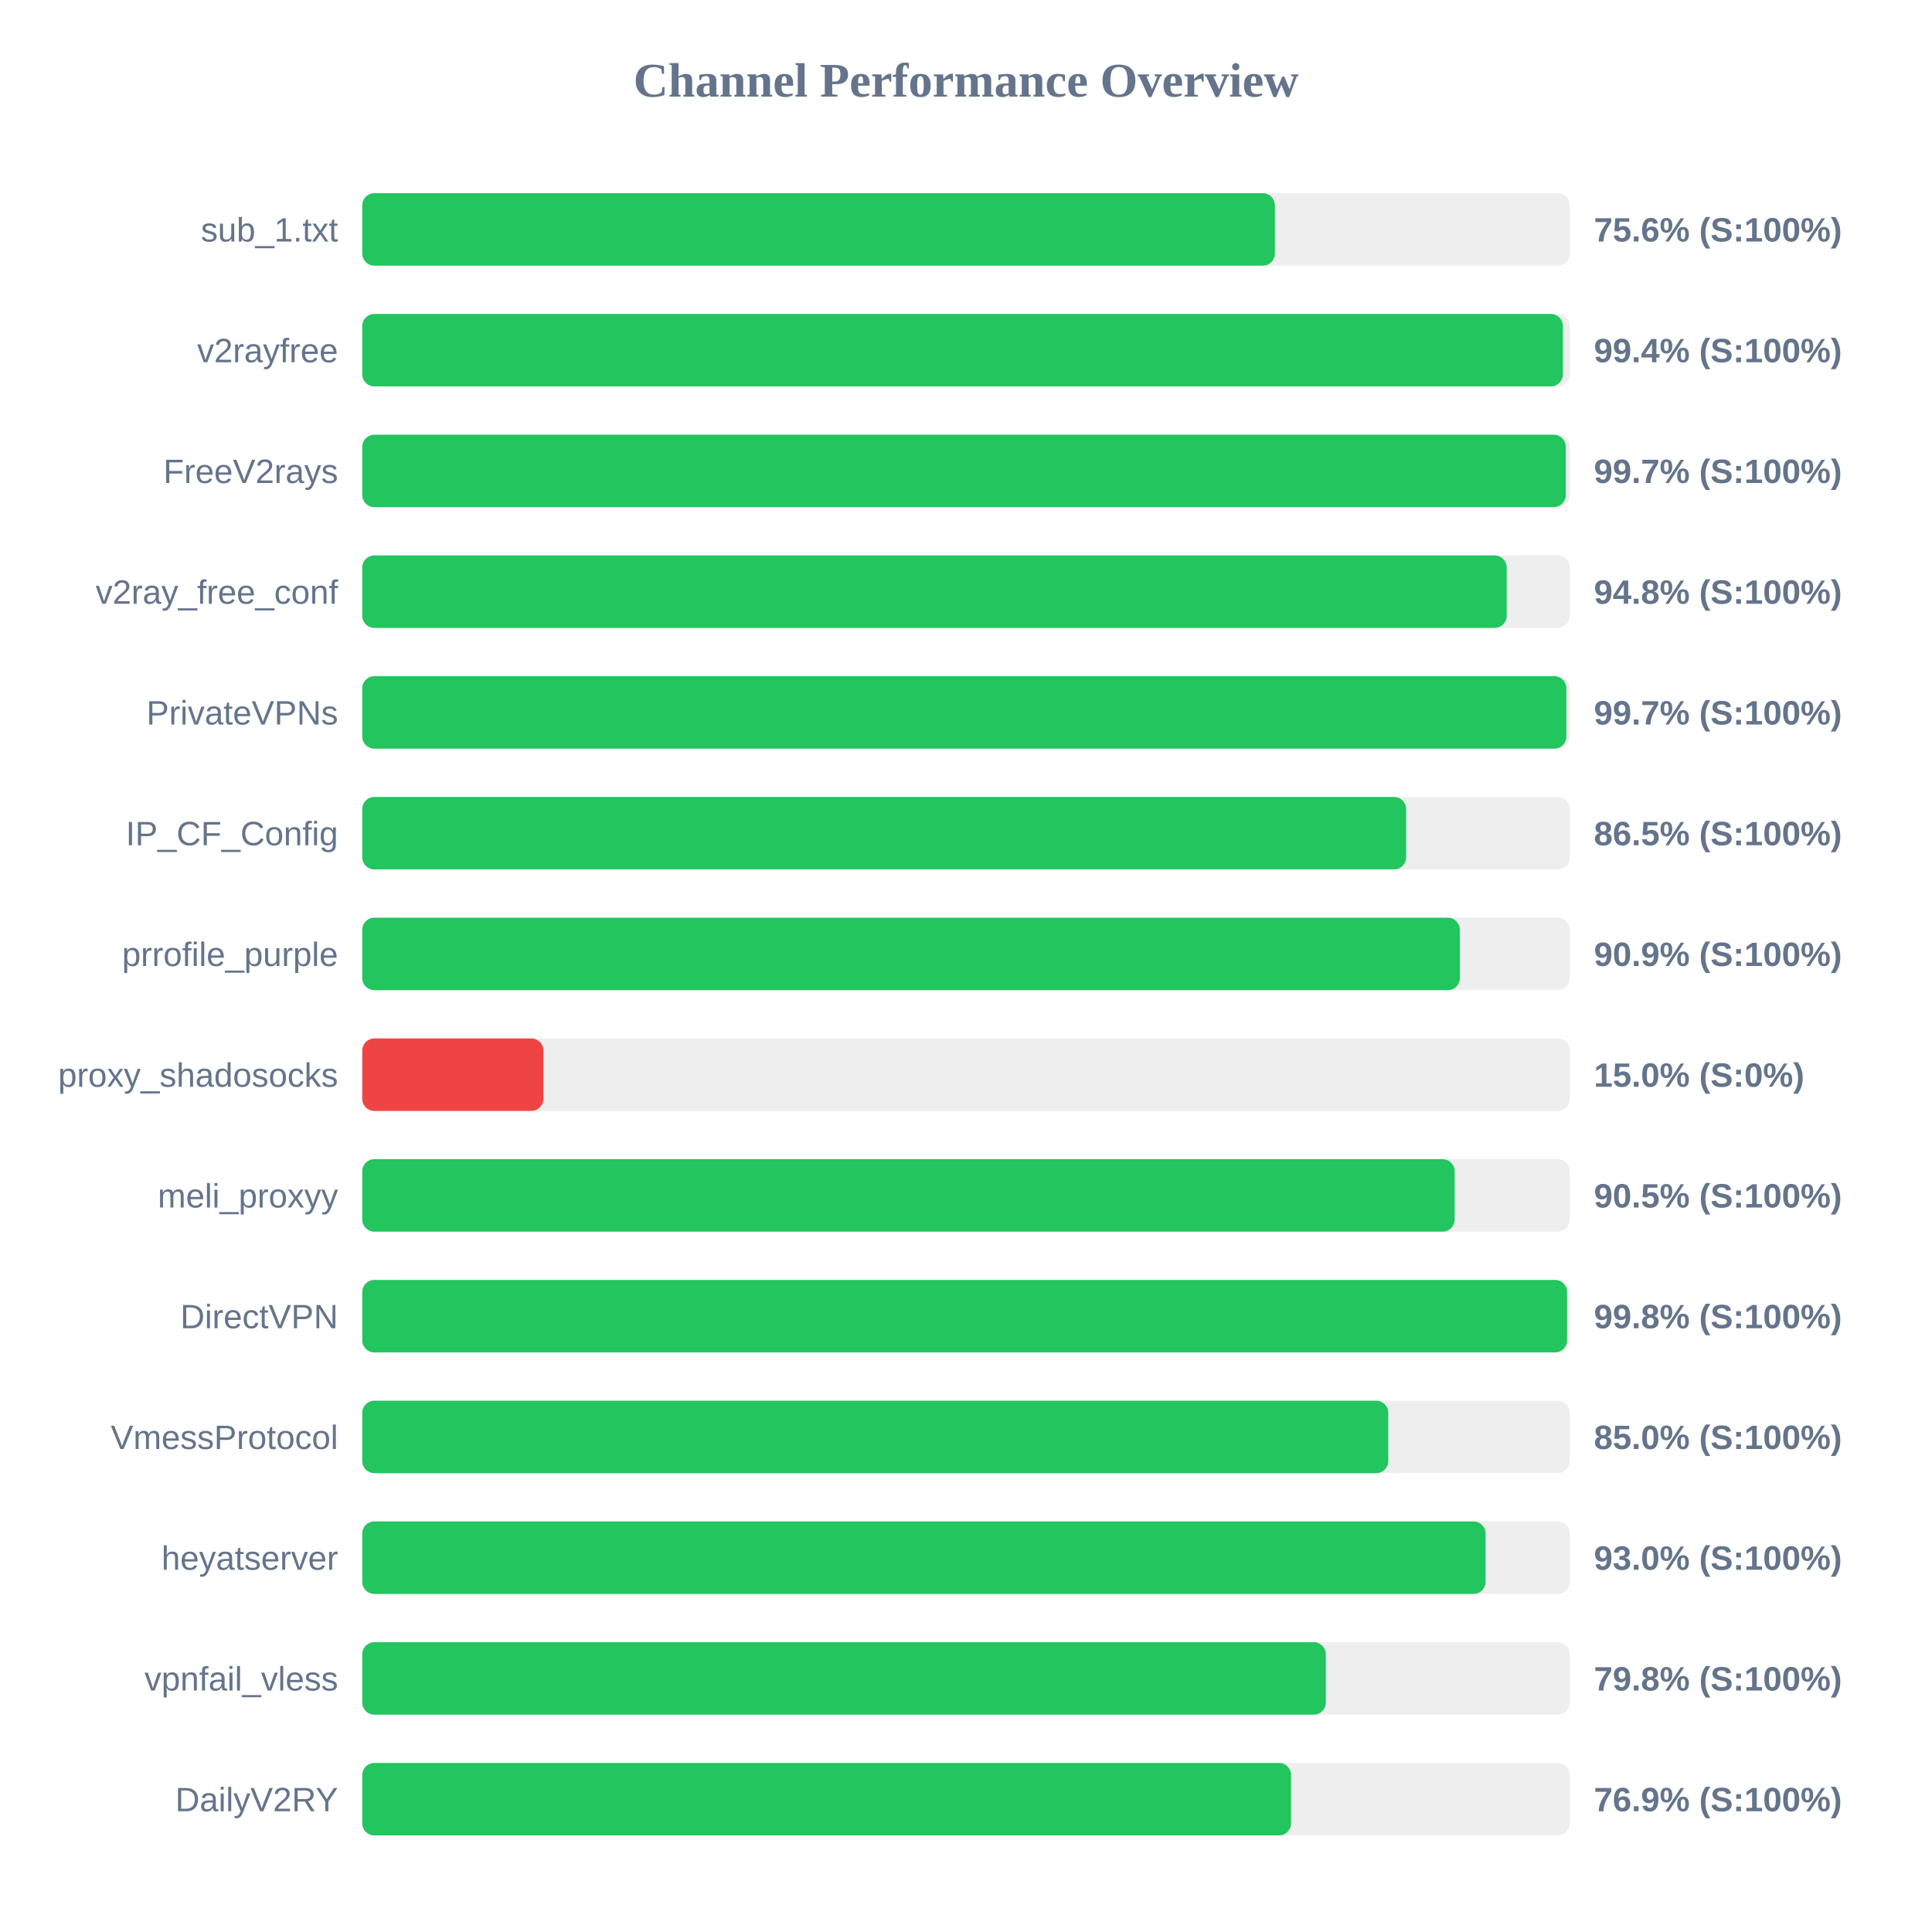
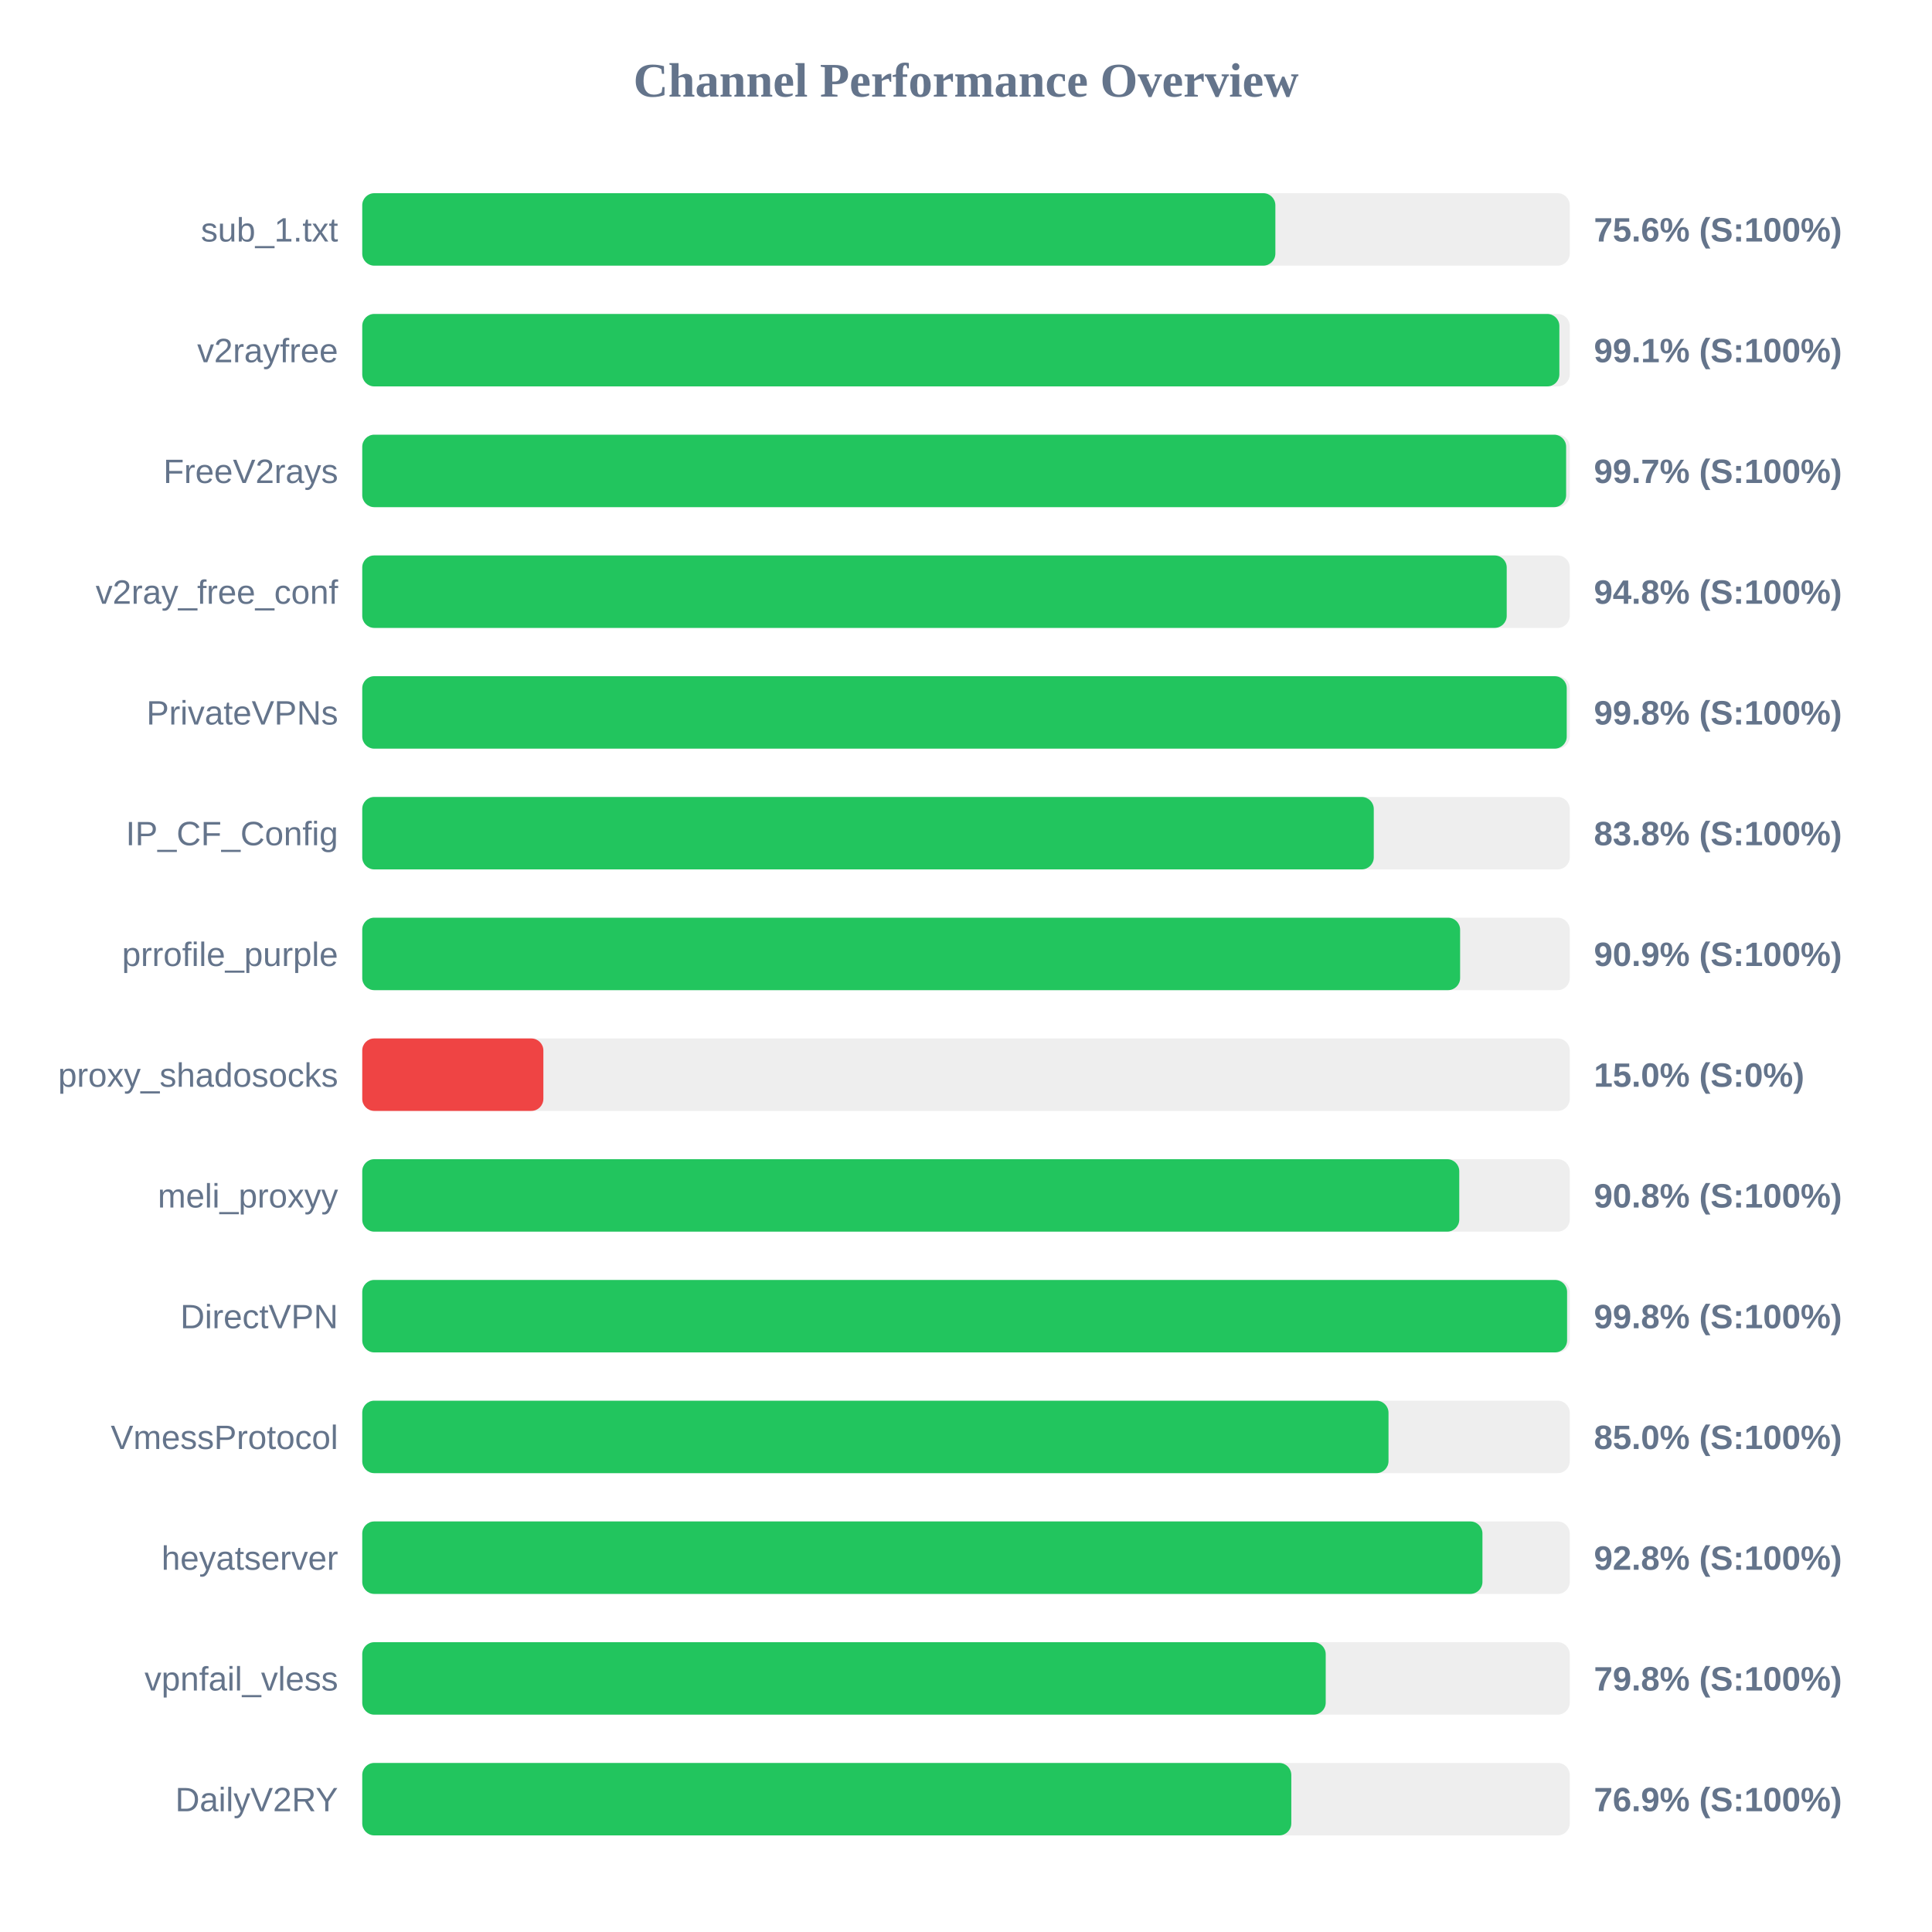
<svg xmlns="http://www.w3.org/2000/svg" width="800" height="800" version="1.1">
  <style>
        .row { font: 14px Arial; fill: #64748b; }
        .score { font: bold 14px Arial; fill: #64748b; }
    </style>
  <text x="400" y="40" text-anchor="middle" font-size="20px" font-weight="bold" fill="#64748b">Channel Performance Overview</text>
  <rect x="150" y="80" width="500" height="30" fill="#eee" rx="5" />
-   <rect x="150" y="80" width="377.9" height="30" fill="#22c55e" rx="5" />
+   <rect x="150" y="80" width="378.1" height="30" fill="#22c55e" rx="5" />
  <text x="140" y="100" text-anchor="end" class="row">sub_1.txt</text>
  <text x="660" y="100" text-anchor="start" class="score">75.6% (S:100%)</text>
  <rect x="150" y="130" width="500" height="30" fill="#eee" rx="5" />
-   <rect x="150" y="130" width="497.15" height="30" fill="#22c55e" rx="5" />
+   <rect x="150" y="130" width="495.7" height="30" fill="#22c55e" rx="5" />
  <text x="140" y="150" text-anchor="end" class="row">v2rayfree</text>
-   <text x="660" y="150" text-anchor="start" class="score">99.4% (S:100%)</text>
+   <text x="660" y="150" text-anchor="start" class="score">99.1% (S:100%)</text>
  <rect x="150" y="180" width="500" height="30" fill="#eee" rx="5" />
-   <rect x="150" y="180" width="498.35" height="30" fill="#22c55e" rx="5" />
+   <rect x="150" y="180" width="498.5" height="30" fill="#22c55e" rx="5" />
  <text x="140" y="200" text-anchor="end" class="row">FreeV2rays</text>
  <text x="660" y="200" text-anchor="start" class="score">99.7% (S:100%)</text>
  <rect x="150" y="230" width="500" height="30" fill="#eee" rx="5" />
  <rect x="150" y="230" width="473.9" height="30" fill="#22c55e" rx="5" />
  <text x="140" y="250" text-anchor="end" class="row">v2ray_free_conf</text>
  <text x="660" y="250" text-anchor="start" class="score">94.8% (S:100%)</text>
  <rect x="150" y="280" width="500" height="30" fill="#eee" rx="5" />
-   <rect x="150" y="280" width="498.6" height="30" fill="#22c55e" rx="5" />
+   <rect x="150" y="280" width="498.75" height="30" fill="#22c55e" rx="5" />
  <text x="140" y="300" text-anchor="end" class="row">PrivateVPNs</text>
-   <text x="660" y="300" text-anchor="start" class="score">99.7% (S:100%)</text>
+   <text x="660" y="300" text-anchor="start" class="score">99.8% (S:100%)</text>
  <rect x="150" y="330" width="500" height="30" fill="#eee" rx="5" />
-   <rect x="150" y="330" width="432.25" height="30" fill="#22c55e" rx="5" />
+   <rect x="150" y="330" width="418.85" height="30" fill="#22c55e" rx="5" />
  <text x="140" y="350" text-anchor="end" class="row">IP_CF_Config</text>
-   <text x="660" y="350" text-anchor="start" class="score">86.5% (S:100%)</text>
+   <text x="660" y="350" text-anchor="start" class="score">83.8% (S:100%)</text>
  <rect x="150" y="380" width="500" height="30" fill="#eee" rx="5" />
-   <rect x="150" y="380" width="454.5" height="30" fill="#22c55e" rx="5" />
+   <rect x="150" y="380" width="454.6" height="30" fill="#22c55e" rx="5" />
  <text x="140" y="400" text-anchor="end" class="row">prrofile_purple</text>
  <text x="660" y="400" text-anchor="start" class="score">90.9% (S:100%)</text>
  <rect x="150" y="430" width="500" height="30" fill="#eee" rx="5" />
  <rect x="150" y="430" width="75.0" height="30" fill="#ef4444" rx="5" />
  <text x="140" y="450" text-anchor="end" class="row">proxy_shadosocks</text>
  <text x="660" y="450" text-anchor="start" class="score">15.0% (S:0%)</text>
  <rect x="150" y="480" width="500" height="30" fill="#eee" rx="5" />
-   <rect x="150" y="480" width="452.35" height="30" fill="#22c55e" rx="5" />
+   <rect x="150" y="480" width="454.25" height="30" fill="#22c55e" rx="5" />
  <text x="140" y="500" text-anchor="end" class="row">meli_proxyy</text>
-   <text x="660" y="500" text-anchor="start" class="score">90.5% (S:100%)</text>
+   <text x="660" y="500" text-anchor="start" class="score">90.8% (S:100%)</text>
  <rect x="150" y="530" width="500" height="30" fill="#eee" rx="5" />
  <rect x="150" y="530" width="498.9" height="30" fill="#22c55e" rx="5" />
  <text x="140" y="550" text-anchor="end" class="row">DirectVPN</text>
  <text x="660" y="550" text-anchor="start" class="score">99.8% (S:100%)</text>
  <rect x="150" y="580" width="500" height="30" fill="#eee" rx="5" />
-   <rect x="150" y="580" width="424.85" height="30" fill="#22c55e" rx="5" />
+   <rect x="150" y="580" width="424.95" height="30" fill="#22c55e" rx="5" />
  <text x="140" y="600" text-anchor="end" class="row">VmessProtocol</text>
  <text x="660" y="600" text-anchor="start" class="score">85.0% (S:100%)</text>
  <rect x="150" y="630" width="500" height="30" fill="#eee" rx="5" />
-   <rect x="150" y="630" width="465.15" height="30" fill="#22c55e" rx="5" />
+   <rect x="150" y="630" width="463.85" height="30" fill="#22c55e" rx="5" />
  <text x="140" y="650" text-anchor="end" class="row">heyatserver</text>
-   <text x="660" y="650" text-anchor="start" class="score">93.0% (S:100%)</text>
+   <text x="660" y="650" text-anchor="start" class="score">92.8% (S:100%)</text>
  <rect x="150" y="680" width="500" height="30" fill="#eee" rx="5" />
-   <rect x="150" y="680" width="399.0" height="30" fill="#22c55e" rx="5" />
+   <rect x="150" y="680" width="398.95" height="30" fill="#22c55e" rx="5" />
  <text x="140" y="700" text-anchor="end" class="row">vpnfail_vless</text>
  <text x="660" y="700" text-anchor="start" class="score">79.8% (S:100%)</text>
  <rect x="150" y="730" width="500" height="30" fill="#eee" rx="5" />
-   <rect x="150" y="730" width="384.6" height="30" fill="#22c55e" rx="5" />
+   <rect x="150" y="730" width="384.7" height="30" fill="#22c55e" rx="5" />
  <text x="140" y="750" text-anchor="end" class="row">DailyV2RY</text>
  <text x="660" y="750" text-anchor="start" class="score">76.9% (S:100%)</text>
</svg>
